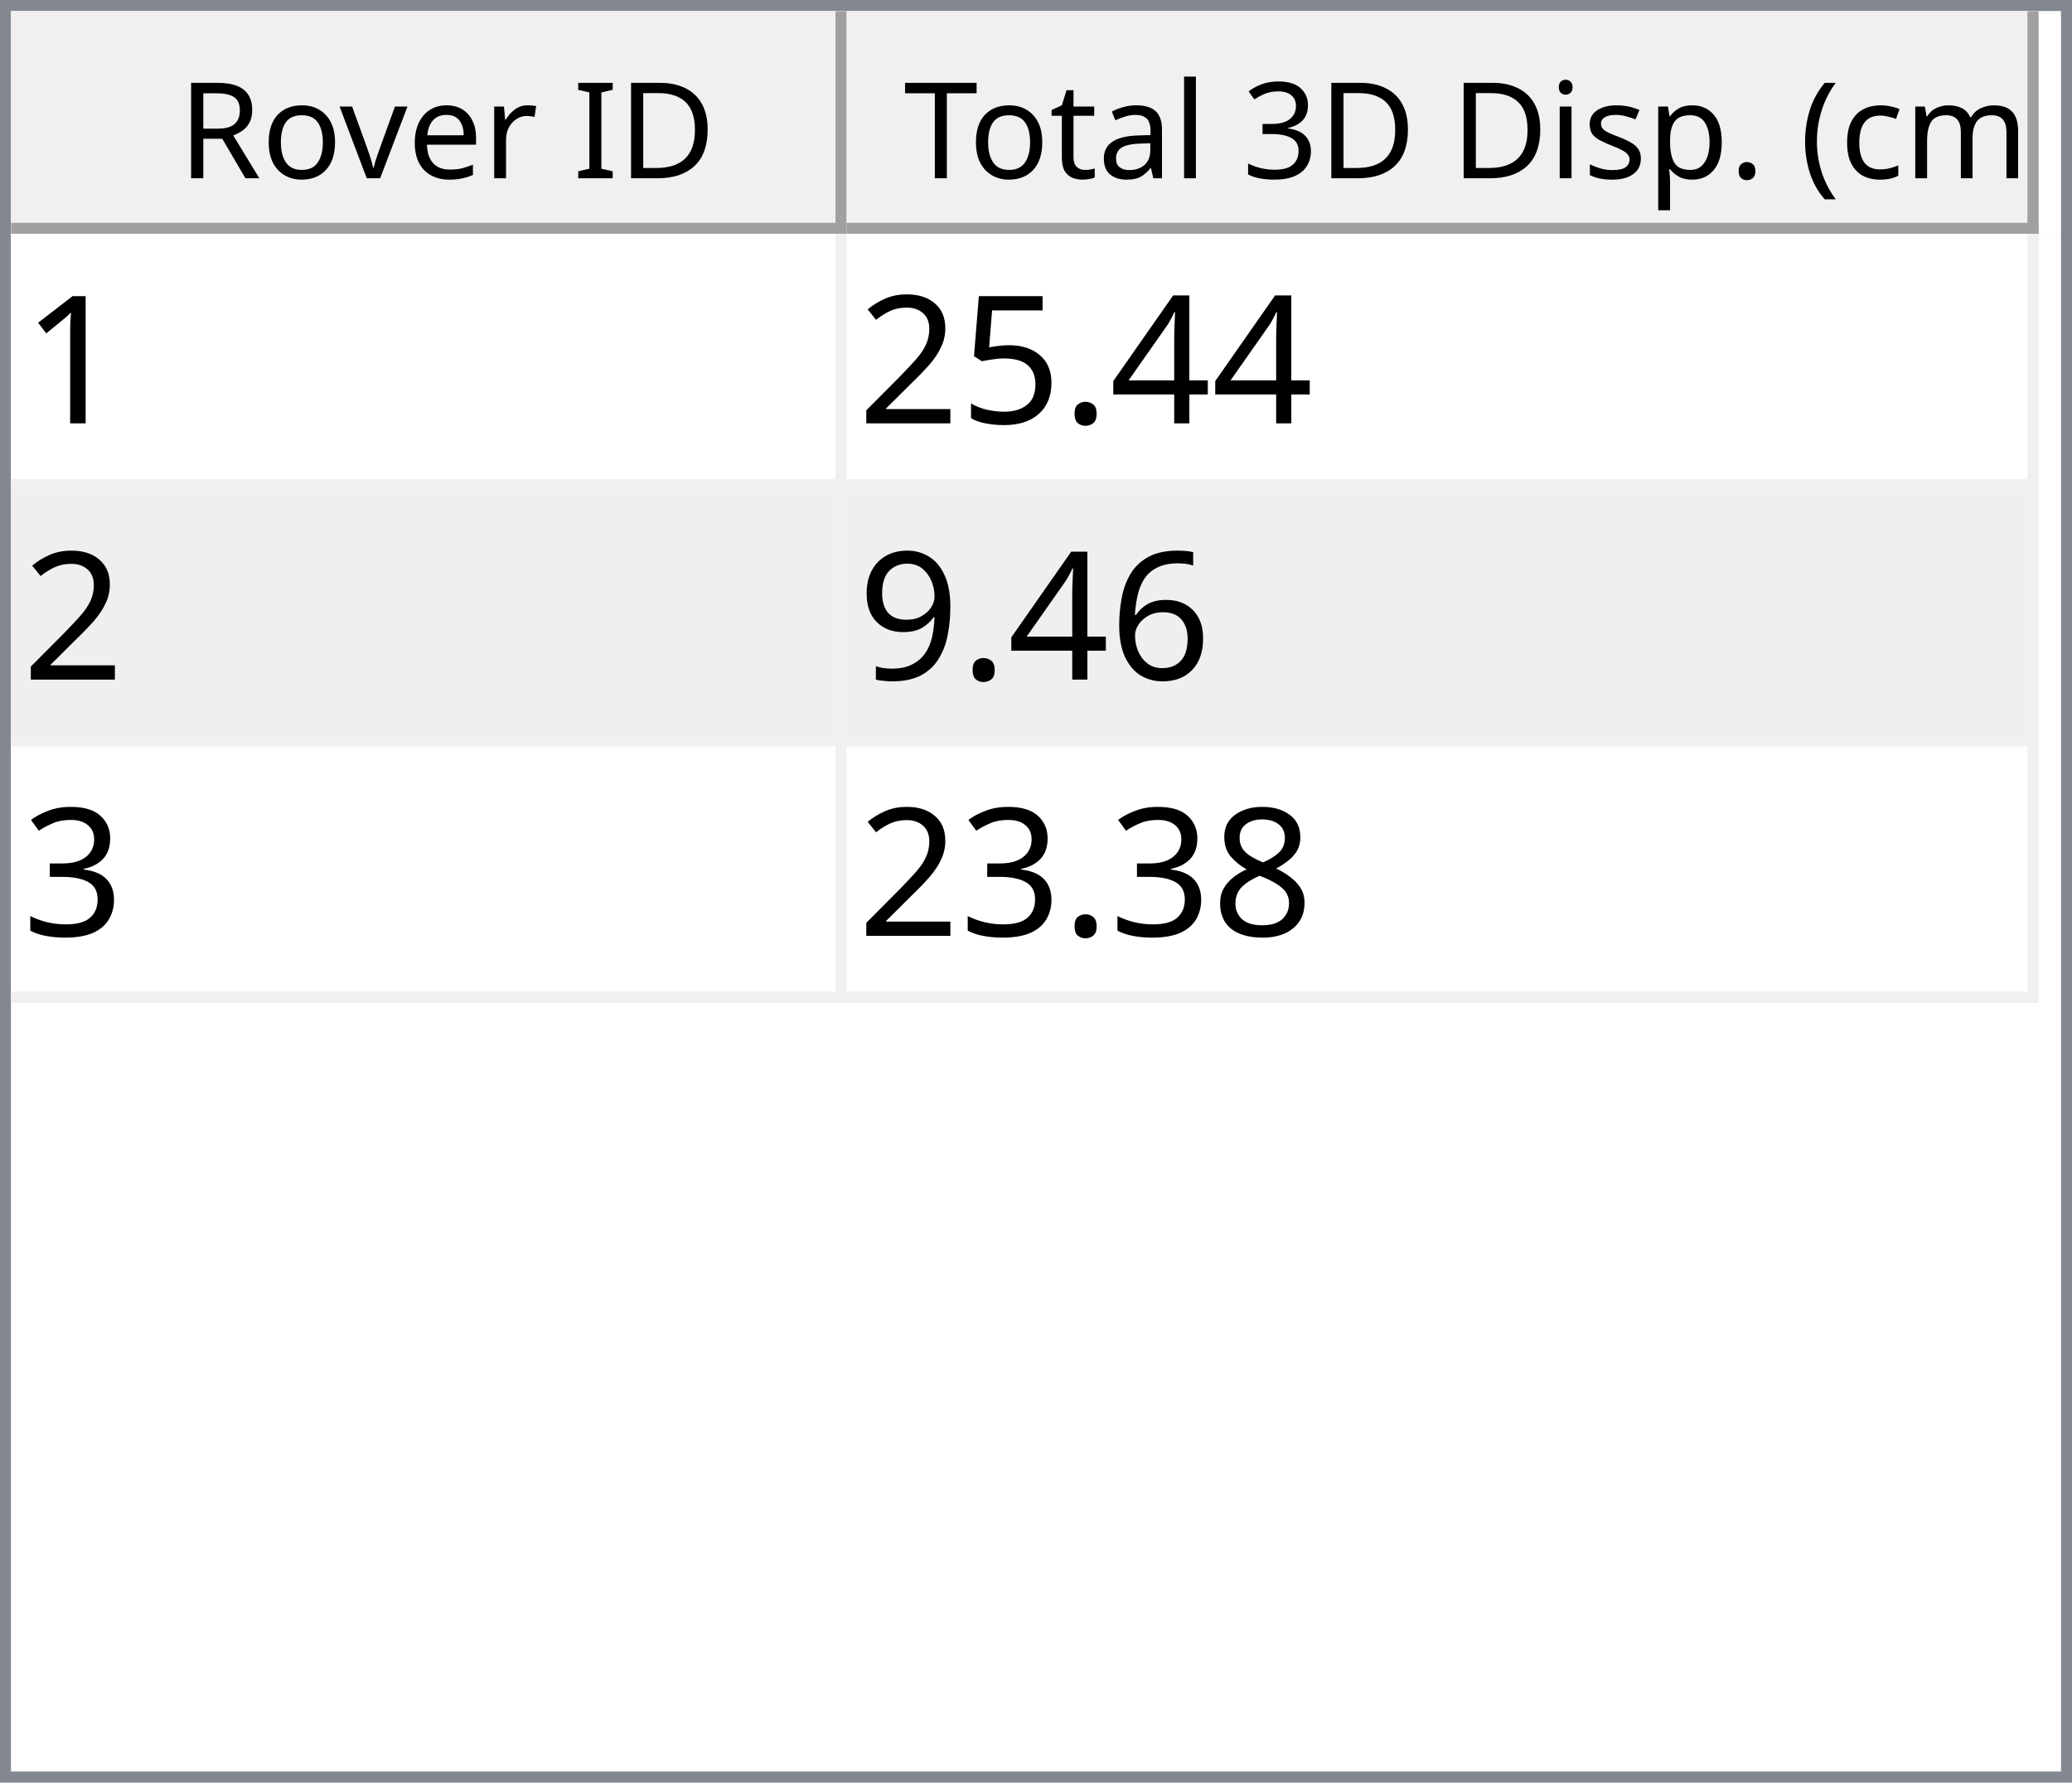
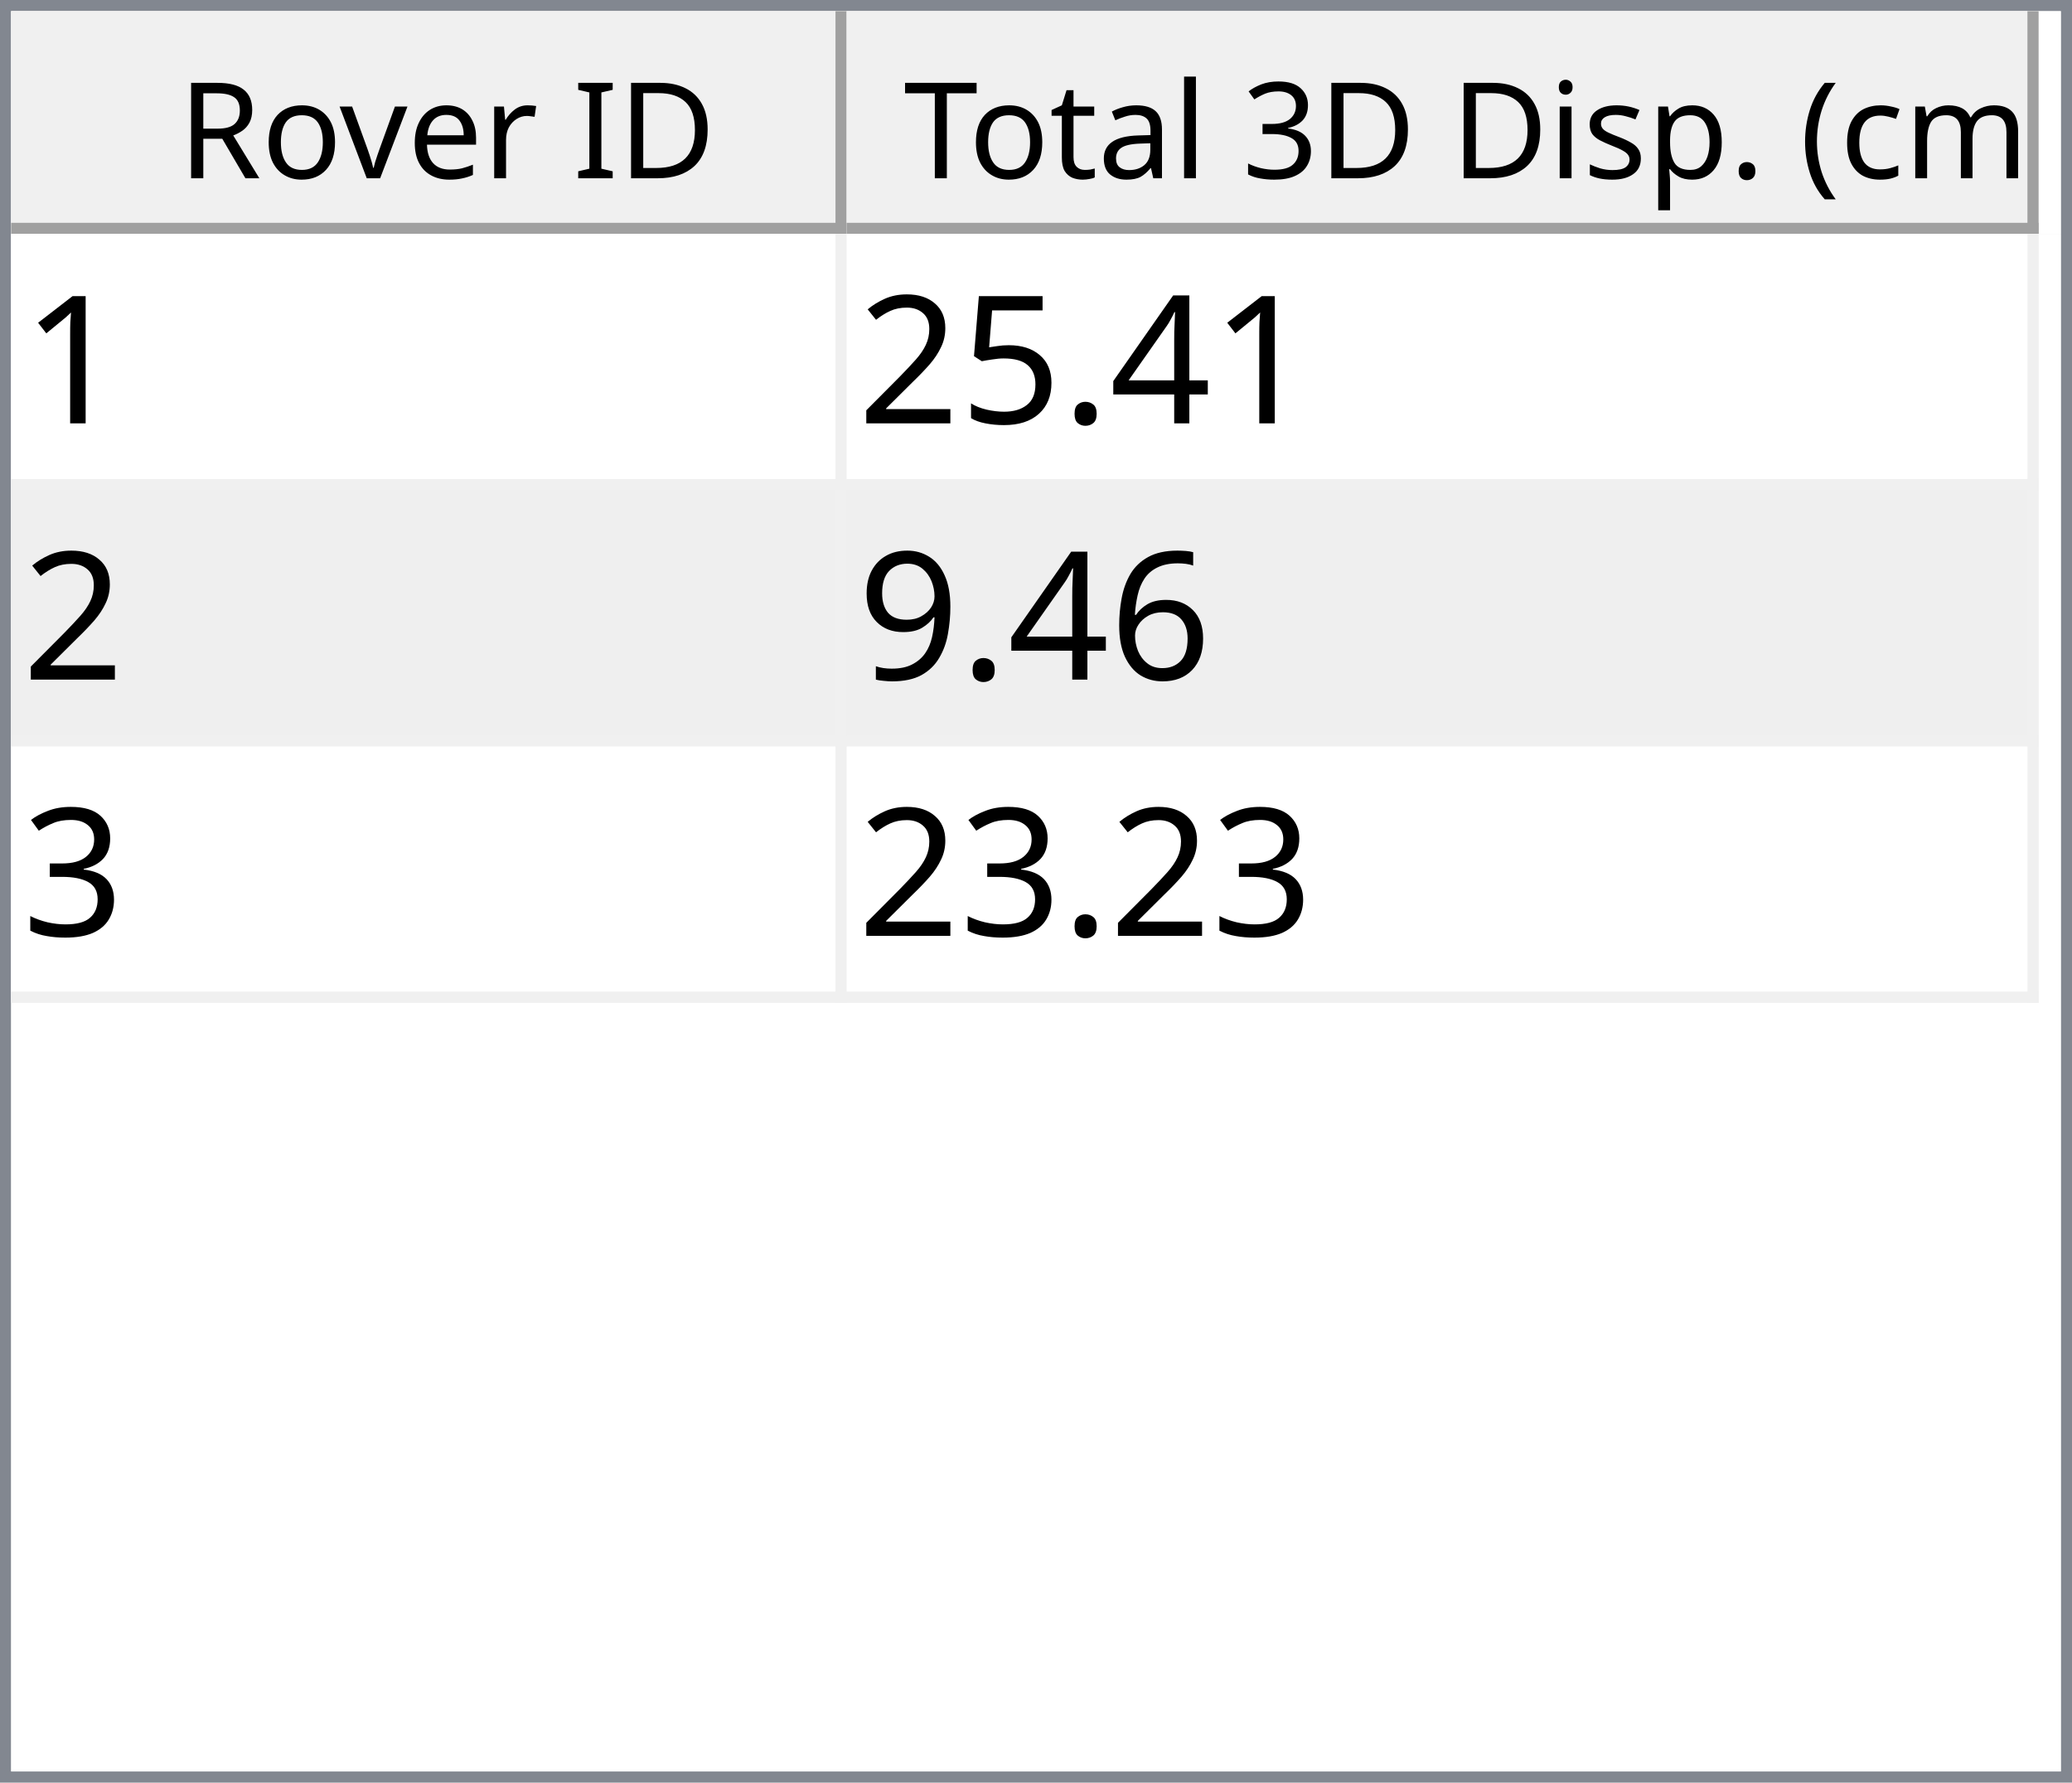
<svg xmlns="http://www.w3.org/2000/svg" style="fill-opacity:1; color-rendering:auto; color-interpolation:auto; text-rendering:auto; stroke:black; stroke-linecap:square; stroke-miterlimit:10; shape-rendering:auto; stroke-opacity:1; fill:black; stroke-dasharray:none; font-weight:normal; stroke-width:1; font-family:'Dialog'; font-style:normal; stroke-linejoin:miter; font-size:12px; stroke-dashoffset:0; image-rendering:auto;" width="186" height="160">
  <defs id="genericDefs" />
  <g>
    <defs id="defs1">
      <clipPath clipPathUnits="userSpaceOnUse" id="clipPath1">
        <path d="M0 0 L186 0 L186 160 L0 160 L0 0 Z" />
      </clipPath>
      <clipPath clipPathUnits="userSpaceOnUse" id="clipPath2">
        <path d="M0 0 L0 160 L186 160 L186 0 Z" />
      </clipPath>
      <clipPath clipPathUnits="userSpaceOnUse" id="clipPath3">
        <path d="M0 0 L0 20 L184 20 L184 0 Z" />
      </clipPath>
      <clipPath clipPathUnits="userSpaceOnUse" id="clipPath4">
        <path d="M0 0 L0 20 L75 20 L75 0 Z" />
      </clipPath>
      <clipPath clipPathUnits="userSpaceOnUse" id="clipPath5">
        <path d="M1 1 L1 19 L74 19 L74 1 Z" />
      </clipPath>
      <clipPath clipPathUnits="userSpaceOnUse" id="clipPath6">
        <path d="M0 0 L0 18 L73 18 L73 0 Z" />
      </clipPath>
      <clipPath clipPathUnits="userSpaceOnUse" id="clipPath7">
        <path d="M-0.5 -0.5 L-0.5 19.5 L74.5 19.5 L74.5 -0.5 Z" />
      </clipPath>
      <clipPath clipPathUnits="userSpaceOnUse" id="clipPath8">
        <path d="M0 0 L0 20 L107 20 L107 0 Z" />
      </clipPath>
      <clipPath clipPathUnits="userSpaceOnUse" id="clipPath9">
        <path d="M1 1 L1 19 L106 19 L106 1 Z" />
      </clipPath>
      <clipPath clipPathUnits="userSpaceOnUse" id="clipPath10">
        <path d="M0 0 L0 18 L105 18 L105 0 Z" />
      </clipPath>
      <clipPath clipPathUnits="userSpaceOnUse" id="clipPath11">
        <path d="M-0.5 -0.5 L-0.5 19.5 L106.5 19.5 L106.5 -0.5 Z" />
      </clipPath>
      <clipPath clipPathUnits="userSpaceOnUse" id="clipPath12">
        <path d="M0 0 L0 138 L184 138 L184 0 Z" />
      </clipPath>
      <clipPath clipPathUnits="userSpaceOnUse" id="clipPath13">
        <path d="M0 0 L0 69 L182 69 L182 0 Z" />
      </clipPath>
      <clipPath clipPathUnits="userSpaceOnUse" id="clipPath14">
        <path d="M-0.5 -0.5 L-0.5 68.5 L181.5 68.5 L181.5 -0.5 Z" />
      </clipPath>
      <clipPath clipPathUnits="userSpaceOnUse" id="clipPath15">
        <path d="M0 0 L0 22 L74 22 L74 0 Z" />
      </clipPath>
      <clipPath clipPathUnits="userSpaceOnUse" id="clipPath16">
        <path d="M0 0 L0 22 L106 22 L106 0 Z" />
      </clipPath>
      <font horiz-adv-x="64.551" id="font1">
        <font-face ascent="107.91" descent="25.098" units-per-em="100" style="font-style:normal; font-family:Segoe UI; font-weight:normal;" />
        <missing-glyph horiz-adv-x="64.551" d="M8.109 0 L8.109 68.266 L56.453 68.266 L56.453 0 L8.109 0 ZM15.328 7.234 L49.219 7.234 L49.219 61.031 L15.328 61.031 L15.328 7.234 Z" />
        <glyph unicode="D" horiz-adv-x="70.117" d="M9.188 0 L9.188 70.016 L28.516 70.016 Q65.531 70.016 65.531 35.891 Q65.531 19.672 55.25 9.836 Q44.969 0 27.734 0 L9.188 0 ZM17.391 62.594 L17.391 7.422 L27.828 7.422 Q41.609 7.422 49.273 14.797 Q56.938 22.172 56.938 35.688 Q56.938 62.594 28.328 62.594 L17.391 62.594 Z" />
        <glyph unicode="I" horiz-adv-x="26.611" d="M17.391 0 L9.188 0 L9.188 70.016 L17.391 70.016 L17.391 0 Z" />
        <glyph unicode=" " horiz-adv-x="27.393" d="" />
        <glyph unicode="r" horiz-adv-x="34.766" d="M34.188 41.891 Q32.078 43.5 28.125 43.5 Q23 43.5 19.555 38.672 Q16.109 33.844 16.109 25.484 L16.109 0 L8.109 0 L8.109 50 L16.109 50 L16.109 39.703 L16.312 39.703 Q18.016 44.969 21.531 47.922 Q25.047 50.875 29.391 50.875 Q32.516 50.875 34.188 50.203 L34.188 41.891 Z" />
        <glyph unicode="e" horiz-adv-x="52.295" d="M48.297 23 L12.984 23 Q13.188 14.656 17.484 10.109 Q21.781 5.562 29.297 5.562 Q37.75 5.562 44.828 11.141 L44.828 3.609 Q38.234 -1.172 27.391 -1.172 Q16.797 -1.172 10.742 5.641 Q4.688 12.453 4.688 24.812 Q4.688 36.469 11.305 43.82 Q17.922 51.172 27.734 51.172 Q37.547 51.172 42.922 44.828 Q48.297 38.484 48.297 27.203 L48.297 23 ZM40.094 29.781 Q40.047 36.719 36.75 40.578 Q33.453 44.438 27.594 44.438 Q21.922 44.438 17.969 40.383 Q14.016 36.328 13.094 29.781 L40.094 29.781 Z" />
        <glyph unicode="v" horiz-adv-x="47.9" d="M47.406 50 L27.484 0 L19.625 0 L0.688 50 L9.469 50 L22.172 13.672 Q23.578 9.672 23.922 6.688 L24.125 6.688 Q24.609 10.453 25.688 13.484 L38.969 50 L47.406 50 Z" />
        <glyph unicode="o" horiz-adv-x="58.594" d="M29 -1.172 Q17.922 -1.172 11.305 5.836 Q4.688 12.844 4.688 24.422 Q4.688 37.016 11.57 44.094 Q18.453 51.172 30.172 51.172 Q41.359 51.172 47.633 44.289 Q53.906 37.406 53.906 25.203 Q53.906 13.234 47.141 6.031 Q40.375 -1.172 29 -1.172 ZM29.594 44.438 Q21.875 44.438 17.383 39.188 Q12.891 33.938 12.891 24.703 Q12.891 15.828 17.43 10.695 Q21.969 5.562 29.594 5.562 Q37.359 5.562 41.531 10.594 Q45.703 15.625 45.703 24.906 Q45.703 34.281 41.531 39.359 Q37.359 44.438 29.594 44.438 Z" />
        <glyph unicode="R" horiz-adv-x="59.814" d="M59.375 0 L49.609 0 L37.891 19.625 Q36.281 22.359 34.766 24.289 Q33.25 26.219 31.664 27.438 Q30.078 28.656 28.25 29.219 Q26.422 29.781 24.125 29.781 L17.391 29.781 L17.391 0 L9.188 0 L9.188 70.016 L30.078 70.016 Q34.672 70.016 38.555 68.867 Q42.438 67.719 45.289 65.375 Q48.141 63.031 49.758 59.547 Q51.375 56.062 51.375 51.375 Q51.375 47.703 50.273 44.656 Q49.172 41.609 47.148 39.211 Q45.125 36.812 42.266 35.133 Q39.406 33.453 35.844 32.516 L35.844 32.328 Q37.594 31.547 38.891 30.547 Q40.188 29.547 41.359 28.18 Q42.531 26.812 43.68 25.078 Q44.828 23.344 46.234 21.047 L59.375 0 ZM17.391 62.594 L17.391 37.203 L28.516 37.203 Q31.594 37.203 34.203 38.133 Q36.812 39.062 38.719 40.797 Q40.625 42.531 41.703 45.047 Q42.781 47.562 42.781 50.688 Q42.781 56.297 39.141 59.445 Q35.5 62.594 28.609 62.594 L17.391 62.594 Z" />
        <glyph unicode=")" horiz-adv-x="30.176" d="M8.297 -15.922 L1.172 -15.922 Q16.406 2.344 16.406 26.812 Q16.406 51.469 1.078 70.016 L8.297 70.016 Q23.531 52.156 23.531 26.703 Q23.531 1.375 8.297 -15.922 Z" />
        <glyph unicode="m" horiz-adv-x="86.133" d="M79.109 0 L71.094 0 L71.094 28.719 Q71.094 37.016 68.531 40.727 Q65.969 44.438 59.906 44.438 Q54.781 44.438 51.195 39.75 Q47.609 35.062 47.609 28.516 L47.609 0 L39.594 0 L39.594 29.688 Q39.594 44.438 28.219 44.438 Q22.953 44.438 19.531 40.016 Q16.109 35.594 16.109 28.516 L16.109 0 L8.109 0 L8.109 50 L16.109 50 L16.109 42.094 L16.312 42.094 Q21.625 51.172 31.844 51.172 Q36.969 51.172 40.773 48.312 Q44.578 45.453 46 40.828 Q51.562 51.172 62.594 51.172 Q79.109 51.172 79.109 30.812 L79.109 0 Z" />
        <glyph unicode="c" horiz-adv-x="46.191" d="M42.188 2.297 Q36.422 -1.172 28.516 -1.172 Q17.828 -1.172 11.258 5.789 Q4.688 12.75 4.688 23.828 Q4.688 36.188 11.766 43.68 Q18.844 51.172 30.672 51.172 Q37.25 51.172 42.281 48.734 L42.281 40.531 Q36.719 44.438 30.375 44.438 Q22.703 44.438 17.797 38.945 Q12.891 33.453 12.891 24.516 Q12.891 15.719 17.508 10.641 Q22.125 5.562 29.891 5.562 Q36.422 5.562 42.188 9.906 L42.188 2.297 Z" />
        <glyph unicode="(" horiz-adv-x="30.176" d="M29.109 -15.922 L21.969 -15.922 Q6.844 1.375 6.844 26.703 Q6.844 52.156 21.969 70.016 L29.203 70.016 Q13.875 51.469 13.875 26.812 Q13.875 2.344 29.109 -15.922 Z" />
        <glyph unicode="." horiz-adv-x="21.68" d="M10.891 -1.078 Q8.641 -1.078 7.055 0.539 Q5.469 2.156 5.469 4.391 Q5.469 6.641 7.055 8.273 Q8.641 9.906 10.891 9.906 Q13.188 9.906 14.797 8.273 Q16.406 6.641 16.406 4.391 Q16.406 2.156 14.797 0.539 Q13.188 -1.078 10.891 -1.078 Z" />
        <glyph unicode="p" horiz-adv-x="58.789" d="M16.312 7.234 L16.109 7.234 L16.109 -23 L8.109 -23 L8.109 50 L16.109 50 L16.109 41.219 L16.312 41.219 Q22.219 51.172 33.594 51.172 Q43.266 51.172 48.688 44.461 Q54.109 37.75 54.109 26.469 Q54.109 13.922 48 6.375 Q41.891 -1.172 31.297 -1.172 Q21.578 -1.172 16.312 7.234 ZM16.109 27.391 L16.109 20.406 Q16.109 14.203 20.141 9.883 Q24.172 5.562 30.375 5.562 Q37.641 5.562 41.773 11.133 Q45.906 16.703 45.906 26.609 Q45.906 34.969 42.047 39.703 Q38.188 44.438 31.594 44.438 Q24.609 44.438 20.359 39.578 Q16.109 34.719 16.109 27.391 Z" />
        <glyph unicode="s" horiz-adv-x="42.432" d="M5.078 1.812 L5.078 10.406 Q11.625 5.562 19.484 5.562 Q30.031 5.562 30.031 12.594 Q30.031 14.594 29.125 15.992 Q28.219 17.391 26.68 18.461 Q25.141 19.531 23.07 20.383 Q21 21.234 18.609 22.172 Q15.281 23.484 12.766 24.828 Q10.25 26.172 8.57 27.859 Q6.891 29.547 6.031 31.695 Q5.172 33.844 5.172 36.719 Q5.172 40.234 6.789 42.945 Q8.406 45.656 11.086 47.484 Q13.766 49.312 17.211 50.242 Q20.656 51.172 24.312 51.172 Q30.812 51.172 35.938 48.922 L35.938 40.828 Q30.422 44.438 23.25 44.438 Q21 44.438 19.195 43.922 Q17.391 43.406 16.094 42.477 Q14.797 41.547 14.086 40.258 Q13.375 38.969 13.375 37.406 Q13.375 35.453 14.086 34.133 Q14.797 32.812 16.164 31.789 Q17.531 30.766 19.484 29.938 Q21.438 29.109 23.922 28.125 Q27.25 26.859 29.883 25.516 Q32.516 24.172 34.375 22.484 Q36.234 20.797 37.234 18.602 Q38.234 16.406 38.234 13.375 Q38.234 9.672 36.602 6.938 Q34.969 4.203 32.234 2.398 Q29.5 0.594 25.93 -0.289 Q22.359 -1.172 18.453 -1.172 Q10.75 -1.172 5.078 1.812 Z" />
        <glyph unicode="i" horiz-adv-x="24.219" d="M12.203 62.703 Q10.062 62.703 8.547 64.164 Q7.031 65.625 7.031 67.875 Q7.031 70.125 8.547 71.609 Q10.062 73.094 12.203 73.094 Q14.406 73.094 15.945 71.609 Q17.484 70.125 17.484 67.875 Q17.484 65.719 15.945 64.211 Q14.406 62.703 12.203 62.703 ZM16.109 0 L8.109 0 L8.109 50 L16.109 50 L16.109 0 Z" />
        <glyph unicode="3" horiz-adv-x="53.906" d="M46.531 19.828 Q46.531 15.094 44.75 11.211 Q42.969 7.328 39.719 4.57 Q36.469 1.812 31.93 0.297 Q27.391 -1.219 21.922 -1.219 Q11.922 -1.219 6 2.594 L6 11.188 Q13.094 5.609 22.219 5.609 Q25.875 5.609 28.828 6.539 Q31.781 7.469 33.906 9.227 Q36.031 10.984 37.18 13.477 Q38.328 15.969 38.328 19.094 Q38.328 32.812 18.797 32.812 L12.984 32.812 L12.984 39.594 L18.5 39.594 Q35.797 39.594 35.797 52.484 Q35.797 64.406 22.609 64.406 Q15.188 64.406 8.688 59.422 L8.688 67.188 Q15.375 71.188 24.609 71.188 Q29 71.188 32.57 69.969 Q36.141 68.75 38.68 66.555 Q41.219 64.359 42.609 61.281 Q44 58.203 44 54.5 Q44 40.672 30.031 36.719 L30.031 36.531 Q33.594 36.141 36.625 34.797 Q39.656 33.453 41.852 31.305 Q44.047 29.156 45.289 26.25 Q46.531 23.344 46.531 19.828 Z" />
        <glyph unicode="l" horiz-adv-x="24.219" d="M16.109 0 L8.109 0 L8.109 74.031 L16.109 74.031 L16.109 0 Z" />
        <glyph unicode="a" horiz-adv-x="50.879" d="M43.891 0 L35.891 0 L35.891 7.812 L35.688 7.812 Q30.469 -1.172 20.312 -1.172 Q12.844 -1.172 8.617 2.781 Q4.391 6.734 4.391 13.281 Q4.391 27.297 20.906 29.594 L35.891 31.688 Q35.891 44.438 25.594 44.438 Q16.547 44.438 9.281 38.281 L9.281 46.484 Q16.656 51.172 26.266 51.172 Q43.891 51.172 43.891 32.516 L43.891 0 ZM35.891 25.297 L23.828 23.641 Q18.266 22.859 15.43 20.875 Q12.594 18.891 12.594 13.875 Q12.594 10.203 15.211 7.883 Q17.828 5.562 22.172 5.562 Q28.125 5.562 32.008 9.742 Q35.891 13.922 35.891 20.312 L35.891 25.297 Z" />
        <glyph unicode="t" horiz-adv-x="33.887" d="M31.297 0.484 Q28.469 -1.078 23.828 -1.078 Q10.688 -1.078 10.688 13.578 L10.688 43.172 L2.094 43.172 L2.094 50 L10.688 50 L10.688 62.203 L18.703 64.797 L18.703 50 L31.297 50 L31.297 43.172 L18.703 43.172 L18.703 14.984 Q18.703 9.969 20.414 7.82 Q22.125 5.672 26.078 5.672 Q29.109 5.672 31.297 7.328 L31.297 0.484 Z" />
        <glyph unicode="T" horiz-adv-x="52.393" d="M50.594 62.594 L30.375 62.594 L30.375 0 L22.172 0 L22.172 62.594 L2 62.594 L2 70.016 L50.594 70.016 L50.594 62.594 Z" />
      </font>
      <font horiz-adv-x="75.0" id="font2">
        <font-face ascent="100.537" descent="21.973" units-per-em="100" style="font-style:normal; font-family:sans-serif; font-weight:normal;" />
        <missing-glyph horiz-adv-x="75.0" d="M12.5 0 L12.5 62.5 L62.5 62.5 L62.5 0 L12.5 0 ZM14.062 1.562 L60.938 1.562 L60.938 60.938 L14.062 60.938 L14.062 1.562 Z" />
        <glyph unicode="1" horiz-adv-x="55.615" d="M37.25 0 L28.469 0 L28.469 56 Q25.297 52.984 20.141 49.953 Q14.984 46.922 10.891 45.406 L10.891 53.906 Q18.266 57.375 23.781 62.305 Q29.297 67.234 31.594 71.875 L37.25 71.875 L37.25 0 Z" />
        <glyph unicode="4" horiz-adv-x="55.615" d="M32.328 0 L32.328 17.141 L1.266 17.141 L1.266 25.203 L33.938 71.578 L41.109 71.578 L41.109 25.203 L50.781 25.203 L50.781 17.141 L41.109 17.141 L41.109 0 L32.328 0 ZM32.328 25.203 L32.328 57.469 L9.906 25.203 L32.328 25.203 Z" />
        <glyph unicode="." horiz-adv-x="27.783" d="M9.078 0 L9.078 10.016 L19.094 10.016 L19.094 0 L9.078 0 Z" />
        <glyph unicode="5" horiz-adv-x="55.615" d="M4.156 18.75 L13.375 19.531 Q14.406 12.797 18.141 9.398 Q21.875 6 27.156 6 Q33.5 6 37.891 10.789 Q42.281 15.578 42.281 23.484 Q42.281 31 38.062 35.352 Q33.844 39.703 27 39.703 Q22.75 39.703 19.336 37.773 Q15.922 35.844 13.969 32.766 L5.719 33.844 L12.641 70.609 L48.25 70.609 L48.25 62.203 L19.672 62.203 L15.828 42.969 Q22.266 47.469 29.344 47.469 Q38.719 47.469 45.164 40.969 Q51.609 34.469 51.609 24.266 Q51.609 14.547 45.953 7.469 Q39.062 -1.219 27.156 -1.219 Q17.391 -1.219 11.211 4.25 Q5.031 9.719 4.156 18.75 Z" />
        <glyph unicode="2" horiz-adv-x="55.615" d="M50.344 8.453 L50.344 0 L3.031 0 Q2.938 3.172 4.047 6.109 Q5.859 10.938 9.836 15.625 Q13.812 20.312 21.344 26.469 Q33.016 36.031 37.117 41.625 Q41.219 47.219 41.219 52.203 Q41.219 57.422 37.477 61.008 Q33.734 64.594 27.734 64.594 Q21.391 64.594 17.578 60.789 Q13.766 56.984 13.719 50.25 L4.688 51.172 Q5.609 61.281 11.664 66.578 Q17.719 71.875 27.938 71.875 Q38.234 71.875 44.242 66.164 Q50.25 60.453 50.25 52 Q50.25 47.703 48.492 43.555 Q46.734 39.406 42.656 34.812 Q38.578 30.219 29.109 22.219 Q21.188 15.578 18.945 13.211 Q16.703 10.844 15.234 8.453 L50.344 8.453 Z" />
        <glyph unicode="6" horiz-adv-x="55.615" d="M49.75 54.047 L41.016 53.375 Q39.844 58.547 37.703 60.891 Q34.125 64.656 28.906 64.656 Q24.703 64.656 21.531 62.312 Q17.391 59.281 14.992 53.469 Q12.594 47.656 12.5 36.922 Q15.672 41.75 20.266 44.094 Q24.859 46.438 29.891 46.438 Q38.672 46.438 44.852 39.969 Q51.031 33.5 51.031 23.25 Q51.031 16.5 48.125 10.719 Q45.219 4.938 40.141 1.859 Q35.062 -1.219 28.609 -1.219 Q17.625 -1.219 10.695 6.859 Q3.766 14.938 3.766 33.5 Q3.766 54.25 11.422 63.672 Q18.109 71.875 29.438 71.875 Q37.891 71.875 43.289 67.141 Q48.688 62.406 49.75 54.047 ZM13.875 23.188 Q13.875 18.656 15.797 14.508 Q17.719 10.359 21.188 8.18 Q24.656 6 28.469 6 Q34.031 6 38.039 10.492 Q42.047 14.984 42.047 22.703 Q42.047 30.125 38.086 34.398 Q34.125 38.672 28.125 38.672 Q22.172 38.672 18.023 34.398 Q13.875 30.125 13.875 23.188 Z" />
        <glyph unicode="9" horiz-adv-x="55.615" d="M5.469 16.547 L13.922 17.328 Q14.984 11.375 18.016 8.688 Q21.047 6 25.781 6 Q29.828 6 32.883 7.859 Q35.938 9.719 37.891 12.82 Q39.844 15.922 41.164 21.195 Q42.484 26.469 42.484 31.938 Q42.484 32.516 42.438 33.688 Q39.797 29.5 35.234 26.883 Q30.672 24.266 25.344 24.266 Q16.453 24.266 10.305 30.711 Q4.156 37.156 4.156 47.703 Q4.156 58.594 10.578 65.234 Q17 71.875 26.656 71.875 Q33.641 71.875 39.43 68.117 Q45.219 64.359 48.219 57.398 Q51.219 50.438 51.219 37.25 Q51.219 23.531 48.242 15.406 Q45.266 7.281 39.383 3.031 Q33.5 -1.219 25.594 -1.219 Q17.188 -1.219 11.867 3.445 Q6.547 8.109 5.469 16.547 ZM41.453 48.141 Q41.453 55.719 37.43 60.156 Q33.406 64.594 27.734 64.594 Q21.875 64.594 17.531 59.812 Q13.188 55.031 13.188 47.406 Q13.188 40.578 17.312 36.305 Q21.438 32.031 27.484 32.031 Q33.594 32.031 37.523 36.305 Q41.453 40.578 41.453 48.141 Z" />
        <glyph unicode="3" horiz-adv-x="55.615" d="M4.203 18.891 L12.984 20.062 Q14.5 12.594 18.141 9.297 Q21.781 6 27 6 Q33.203 6 37.477 10.297 Q41.75 14.594 41.75 20.953 Q41.75 27 37.797 30.93 Q33.844 34.859 27.734 34.859 Q25.25 34.859 21.531 33.891 L22.516 41.609 Q23.391 41.5 23.922 41.5 Q29.547 41.5 34.039 44.43 Q38.531 47.359 38.531 53.469 Q38.531 58.297 35.258 61.477 Q31.984 64.656 26.812 64.656 Q21.688 64.656 18.266 61.43 Q14.844 58.203 13.875 51.766 L5.078 53.328 Q6.688 62.156 12.398 67.016 Q18.109 71.875 26.609 71.875 Q32.469 71.875 37.398 69.359 Q42.328 66.844 44.945 62.5 Q47.562 58.156 47.562 53.266 Q47.562 48.641 45.07 44.828 Q42.578 41.016 37.703 38.766 Q44.047 37.312 47.562 32.695 Q51.078 28.078 51.078 21.141 Q51.078 11.766 44.242 5.25 Q37.406 -1.266 26.953 -1.266 Q17.531 -1.266 11.305 4.352 Q5.078 9.969 4.203 18.891 Z" />
-         <glyph unicode="8" horiz-adv-x="55.615" d="M17.672 38.812 Q12.203 40.828 9.57 44.539 Q6.938 48.25 6.938 53.422 Q6.938 61.234 12.555 66.555 Q18.172 71.875 27.484 71.875 Q36.859 71.875 42.578 66.43 Q48.297 60.984 48.297 53.172 Q48.297 48.188 45.68 44.508 Q43.062 40.828 37.75 38.812 Q44.344 36.672 47.781 31.883 Q51.219 27.094 51.219 20.453 Q51.219 11.281 44.727 5.031 Q38.234 -1.219 27.641 -1.219 Q17.047 -1.219 10.547 5.055 Q4.047 11.328 4.047 20.703 Q4.047 27.688 7.594 32.398 Q11.141 37.109 17.672 38.812 ZM15.922 53.719 Q15.922 48.641 19.195 45.414 Q22.469 42.188 27.688 42.188 Q32.766 42.188 36.016 45.383 Q39.266 48.578 39.266 53.219 Q39.266 58.062 35.914 61.359 Q32.562 64.656 27.594 64.656 Q22.562 64.656 19.242 61.43 Q15.922 58.203 15.922 53.719 ZM13.094 20.656 Q13.094 16.891 14.875 13.375 Q16.656 9.859 20.172 7.93 Q23.688 6 27.734 6 Q34.031 6 38.133 10.055 Q42.234 14.109 42.234 20.359 Q42.234 26.703 38.016 30.859 Q33.797 35.016 27.438 35.016 Q21.234 35.016 17.164 30.914 Q13.094 26.812 13.094 20.656 Z" />
      </font>
    </defs>
    <g style="fill:white; stroke:white;">
      <rect x="0" y="0" width="186" style="clip-path:url(#clipPath1); stroke:none;" height="160" />
    </g>
    <g style="fill:white; text-rendering:optimizeSpeed; color-rendering:optimizeSpeed; image-rendering:optimizeSpeed; shape-rendering:crispEdges; stroke:white; color-interpolation:sRGB;">
      <rect x="0" width="186" height="160" y="0" style="stroke:none;" />
      <path style="stroke:none;" d="M0 160 L186 160 L186 0 L0 0 Z" />
    </g>
    <g style="fill:rgb(240,240,240); font-family:'Segoe UI'; stroke:rgb(240,240,240);">
      <rect x="0" y="0" width="186" style="clip-path:url(#clipPath2); stroke:none;" height="160" />
    </g>
    <g style="fill:rgb(130,135,144); font-family:'Segoe UI'; stroke:rgb(130,135,144);">
      <path d="M0 0 L186 0 L186 160 L0 160 L0 0 ZM1 1 L185 1 L185 159 L1 159 L1 1 Z" style="fill-rule:evenodd; clip-path:url(#clipPath2); stroke:none;" />
    </g>
    <g style="fill:white; font-family:'Segoe UI'; stroke:white;" transform="translate(1,1)">
      <rect x="0" y="0" width="184" style="clip-path:url(#clipPath3); stroke:none;" height="20" />
    </g>
    <g style="fill:rgb(240,240,240); font-family:'Segoe UI'; stroke:rgb(240,240,240);" transform="translate(1,1)">
      <rect x="0" y="0" width="75" style="clip-path:url(#clipPath4); stroke:none;" height="20" />
    </g>
    <g style="font-family:'Segoe UI';" transform="translate(2,2)">
      <text x="14" xml:space="preserve" y="14" style="clip-path:url(#clipPath6); stroke:none;">Rover ID</text>
    </g>
    <g style="fill:rgb(160,160,160); font-family:'Segoe UI'; stroke:rgb(160,160,160); stroke-linejoin:bevel;" transform="translate(1.5,1.5)">
      <line x1="74" x2="74" y1="0" style="fill:none; clip-path:url(#clipPath7);" y2="19" />
    </g>
    <g style="fill:rgb(160,160,160); font-family:'Segoe UI'; stroke:rgb(160,160,160); stroke-linejoin:bevel;" transform="matrix(1,0,0,1,1,1) translate(0.5,0.5)">
      <line x1="0" x2="74" y1="19" style="fill:none; clip-path:url(#clipPath7);" y2="19" />
    </g>
    <g style="fill:rgb(240,240,240); font-family:'Segoe UI'; stroke:rgb(240,240,240);" transform="translate(76,1)">
      <rect x="0" y="0" width="107" style="clip-path:url(#clipPath8); stroke:none;" height="20" />
    </g>
    <g style="font-family:'Segoe UI';" transform="translate(77,2)">
      <text x="1" xml:space="preserve" y="14" style="clip-path:url(#clipPath10); stroke:none;"> Total 3D Disp. (cm)</text>
    </g>
    <g style="fill:rgb(160,160,160); font-family:'Segoe UI'; stroke:rgb(160,160,160); stroke-linejoin:bevel;" transform="translate(76.5,1.5)">
      <line x1="106" x2="106" y1="0" style="fill:none; clip-path:url(#clipPath11);" y2="19" />
    </g>
    <g style="fill:rgb(160,160,160); font-family:'Segoe UI'; stroke:rgb(160,160,160); stroke-linejoin:bevel;" transform="matrix(1,0,0,1,76,1) translate(0.5,0.5)">
      <line x1="0" x2="106" y1="19" style="fill:none; clip-path:url(#clipPath11);" y2="19" />
    </g>
    <g style="fill:white; font-family:'Segoe UI'; stroke:white;" transform="translate(1,21)">
      <rect x="0" y="0" width="184" style="clip-path:url(#clipPath12); stroke:none;" height="138" />
    </g>
    <g style="fill:rgb(240,240,240); font-size:16px; font-family:sans-serif; stroke:rgb(240,240,240);" transform="translate(1,21)">
      <rect x="0" y="0" width="182" style="clip-path:url(#clipPath13); stroke:none;" height="69" />
      <line transform="translate(0.5,0.5)" x1="0" x2="181" y1="22" style="clip-path:url(#clipPath14); fill:none; stroke-linejoin:bevel;" y2="22" />
    </g>
    <g transform="matrix(1,0,0,1,1,21) translate(0.5,0.5)" style="fill:rgb(240,240,240); font-size:16px; font-family:sans-serif; stroke:rgb(240,240,240); stroke-linejoin:bevel;">
      <line x1="0" x2="181" y1="45" style="fill:none; clip-path:url(#clipPath14);" y2="45" />
    </g>
    <g transform="matrix(1,0,0,1,1,21) translate(0.5,0.5)" style="fill:rgb(240,240,240); font-size:16px; font-family:sans-serif; stroke:rgb(240,240,240); stroke-linejoin:bevel;">
      <line x1="0" x2="181" y1="68" style="fill:none; clip-path:url(#clipPath14);" y2="68" />
    </g>
    <g transform="matrix(1,0,0,1,1,21) translate(0.5,0.5)" style="fill:rgb(240,240,240); font-size:16px; font-family:sans-serif; stroke:rgb(240,240,240); stroke-linejoin:bevel;">
      <line x1="74" x2="74" y1="0" style="fill:none; clip-path:url(#clipPath14);" y2="68" />
    </g>
    <g transform="matrix(1,0,0,1,1,21) translate(0.5,0.5)" style="fill:rgb(240,240,240); font-size:16px; font-family:sans-serif; stroke:rgb(240,240,240); stroke-linejoin:bevel;">
      <line x1="181" x2="181" y1="0" style="fill:none; clip-path:url(#clipPath14);" y2="68" />
    </g>
    <g style="fill:white; font-size:16px; font-family:sans-serif; stroke:white;" transform="matrix(1,0,0,1,1,21)">
      <rect x="0" y="0" width="74" style="clip-path:url(#clipPath15); stroke:none;" height="22" />
      <text x="1" y="17" style="fill:black; clip-path:url(#clipPath15); stroke:none;" xml:space="preserve">1</text>
    </g>
    <g style="fill:white; font-size:16px; font-family:sans-serif; stroke:white;" transform="matrix(1,0,0,1,1,21) translate(75,0)">
      <rect x="0" y="0" width="106" style="clip-path:url(#clipPath16); stroke:none;" height="22" />
-       <text x="1" y="17" style="fill:black; clip-path:url(#clipPath16); stroke:none;" xml:space="preserve">25.44</text>
+       <text x="1" y="17" style="fill:black; clip-path:url(#clipPath16); stroke:none;" xml:space="preserve">25.41</text>
    </g>
    <g style="fill:rgb(239,239,239); font-size:16px; font-family:sans-serif; stroke:rgb(239,239,239);" transform="matrix(1,0,0,1,1,21) translate(0,23)">
      <rect x="0" y="0" width="74" style="clip-path:url(#clipPath15); stroke:none;" height="22" />
      <text x="1" y="17" style="fill:black; clip-path:url(#clipPath15); stroke:none;" xml:space="preserve">2</text>
    </g>
    <g style="fill:rgb(239,239,239); font-size:16px; font-family:sans-serif; stroke:rgb(239,239,239);" transform="matrix(1,0,0,1,1,21) translate(75,23)">
      <rect x="0" y="0" width="106" style="clip-path:url(#clipPath16); stroke:none;" height="22" />
      <text x="1" y="17" style="fill:black; clip-path:url(#clipPath16); stroke:none;" xml:space="preserve">9.46</text>
    </g>
    <g style="fill:white; font-size:16px; font-family:sans-serif; stroke:white;" transform="matrix(1,0,0,1,1,21) translate(0,46)">
      <rect x="0" y="0" width="74" style="clip-path:url(#clipPath15); stroke:none;" height="22" />
      <text x="1" y="17" style="fill:black; clip-path:url(#clipPath15); stroke:none;" xml:space="preserve">3</text>
    </g>
    <g style="fill:white; font-size:16px; font-family:sans-serif; stroke:white;" transform="matrix(1,0,0,1,1,21) translate(75,46)">
      <rect x="0" y="0" width="106" style="clip-path:url(#clipPath16); stroke:none;" height="22" />
-       <text x="1" y="17" style="fill:black; clip-path:url(#clipPath16); stroke:none;" xml:space="preserve">23.38</text>
+       <text x="1" y="17" style="fill:black; clip-path:url(#clipPath16); stroke:none;" xml:space="preserve">23.23</text>
    </g>
  </g>
</svg>
